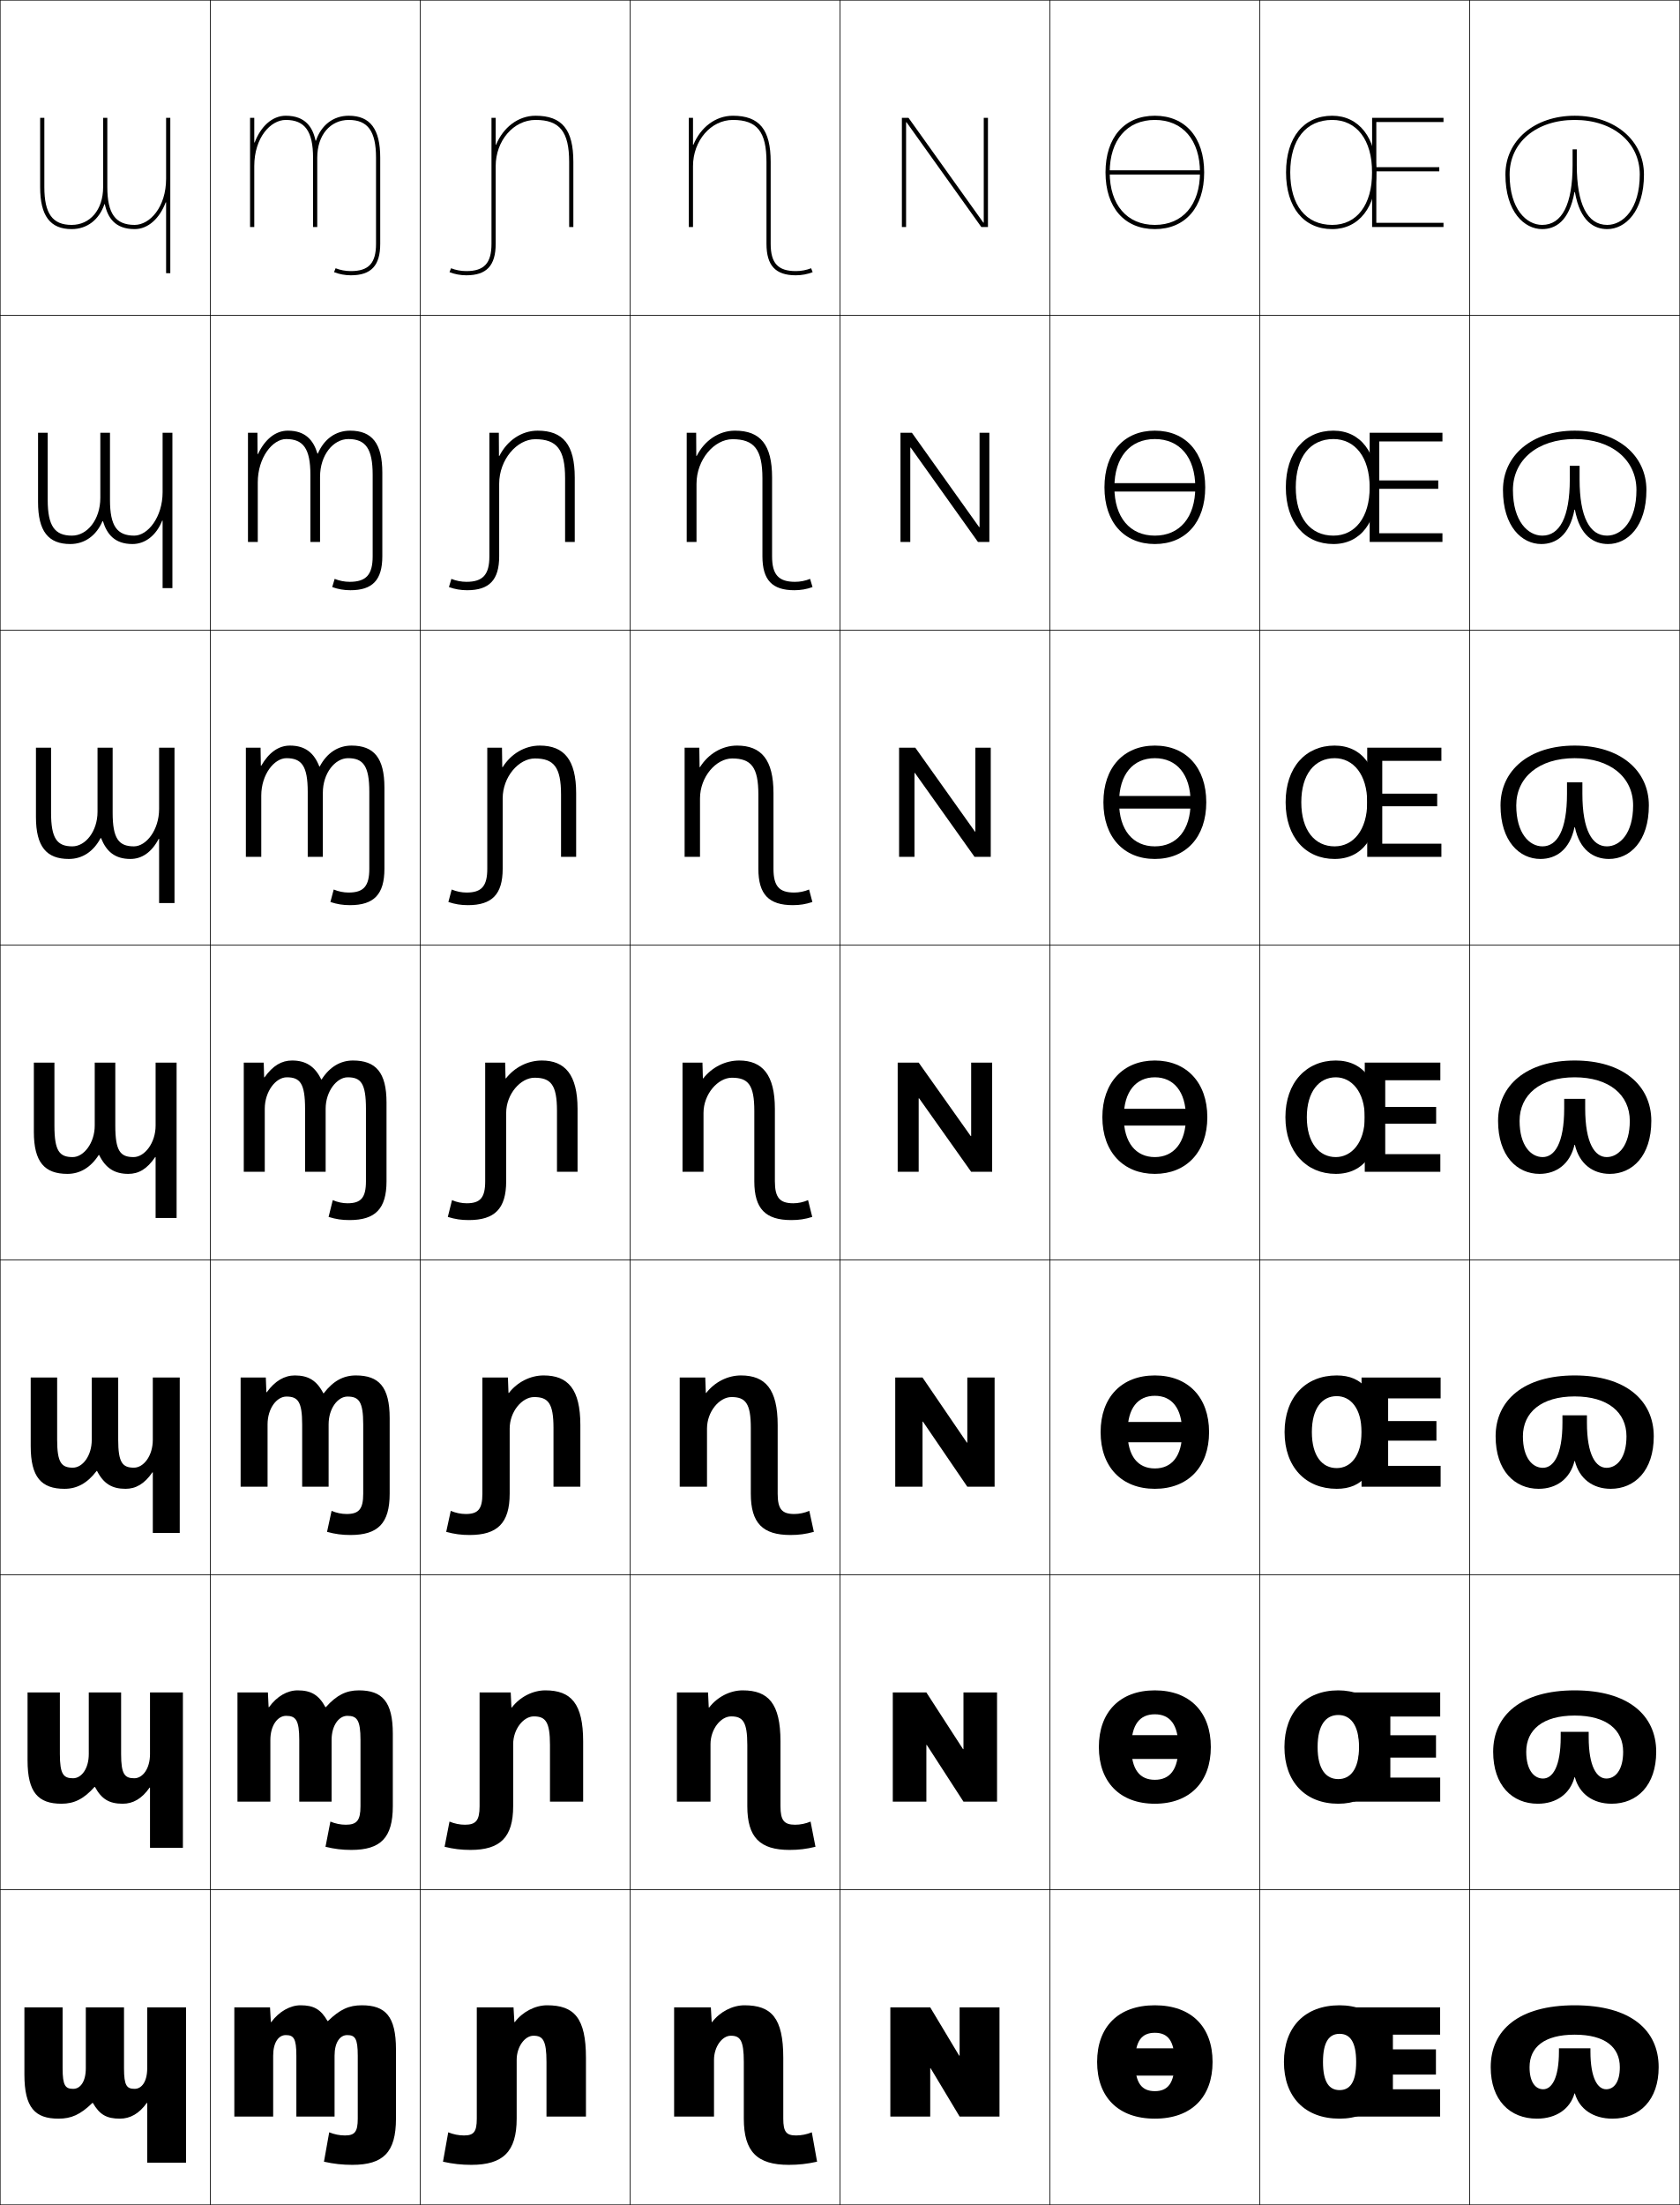
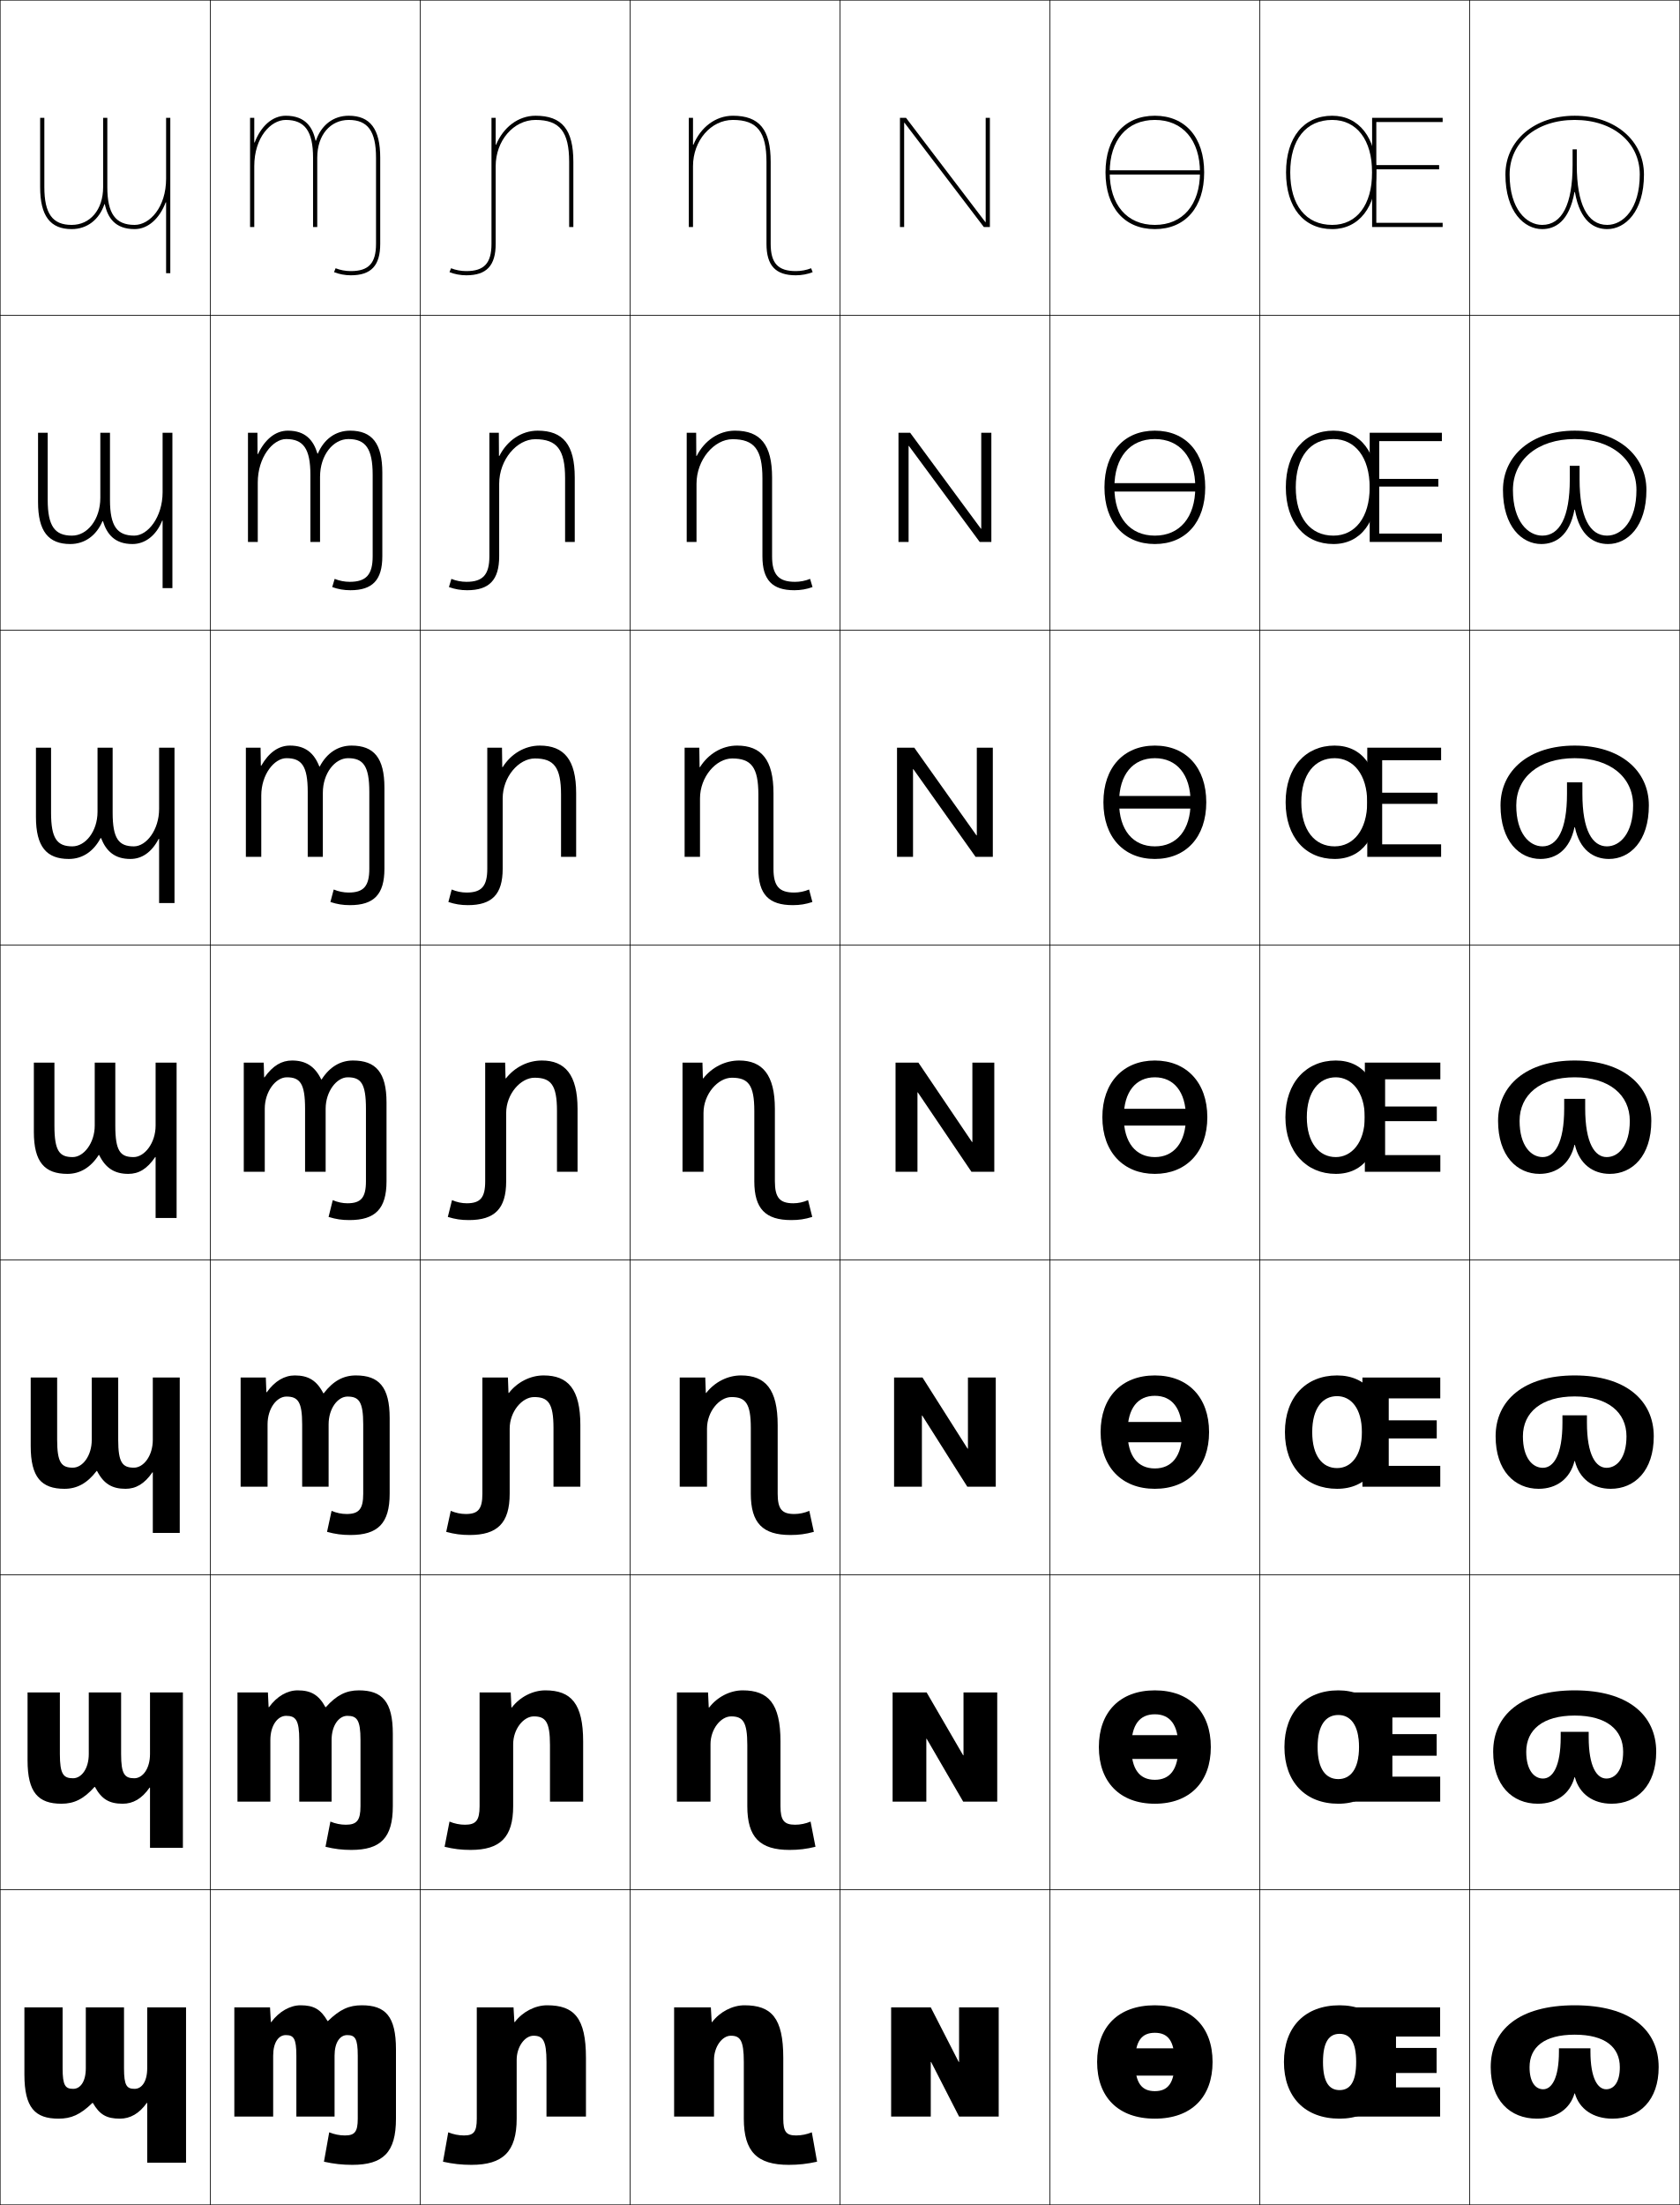
<svg xmlns="http://www.w3.org/2000/svg" width="800.25" height="1050.25" viewBox="0 0 800.25 1050.25" overflow="visible" enable-background="new 0 0 800.25 1050.25" xml:space="preserve">
  <g id="レイヤー1">
    <g>
      <rect x="0.125" y="0.125" fill="none" stroke="#000000" stroke-width="0.25" width="100" height="150" />
      <rect x="100.125" y="0.125" fill="none" stroke="#000000" stroke-width="0.25" width="100" height="150" />
      <rect x="200.125" y="0.125" fill="none" stroke="#000000" stroke-width="0.25" width="100" height="150" />
      <rect x="300.125" y="0.125" fill="none" stroke="#000000" stroke-width="0.25" width="100" height="150" />
      <rect x="400.125" y="0.125" fill="none" stroke="#000000" stroke-width="0.25" width="100" height="150" />
      <rect x="500.125" y="0.125" fill="none" stroke="#000000" stroke-width="0.25" width="100" height="150" />
      <rect x="600.125" y="0.125" fill="none" stroke="#000000" stroke-width="0.25" width="100" height="150" />
      <rect x="0.125" y="150.125" fill="none" stroke="#000000" stroke-width="0.25" width="100" height="150" />
      <rect x="100.125" y="150.125" fill="none" stroke="#000000" stroke-width="0.25" width="100" height="150" />
      <rect x="200.125" y="150.125" fill="none" stroke="#000000" stroke-width="0.25" width="100" height="150" />
      <rect x="300.125" y="150.125" fill="none" stroke="#000000" stroke-width="0.25" width="100" height="150" />
      <rect x="400.125" y="150.125" fill="none" stroke="#000000" stroke-width="0.25" width="100" height="150" />
      <rect x="500.125" y="150.125" fill="none" stroke="#000000" stroke-width="0.25" width="100" height="150" />
      <rect x="600.125" y="150.125" fill="none" stroke="#000000" stroke-width="0.25" width="100" height="150" />
      <rect x="0.125" y="300.125" fill="none" stroke="#000000" stroke-width="0.25" width="100" height="150" />
      <rect x="100.125" y="300.125" fill="none" stroke="#000000" stroke-width="0.25" width="100" height="150" />
      <rect x="200.125" y="300.125" fill="none" stroke="#000000" stroke-width="0.25" width="100" height="150" />
      <rect x="300.125" y="300.125" fill="none" stroke="#000000" stroke-width="0.25" width="100" height="150" />
      <rect x="400.125" y="300.125" fill="none" stroke="#000000" stroke-width="0.25" width="100" height="150" />
      <rect x="500.125" y="300.125" fill="none" stroke="#000000" stroke-width="0.25" width="100" height="150" />
      <rect x="600.125" y="300.125" fill="none" stroke="#000000" stroke-width="0.25" width="100" height="150" />
      <rect x="0.125" y="450.125" fill="none" stroke="#000000" stroke-width="0.25" width="100" height="150" />
      <rect x="100.125" y="450.125" fill="none" stroke="#000000" stroke-width="0.25" width="100" height="150" />
      <rect x="200.125" y="450.125" fill="none" stroke="#000000" stroke-width="0.25" width="100" height="150" />
      <rect x="300.125" y="450.125" fill="none" stroke="#000000" stroke-width="0.25" width="100" height="150" />
      <rect x="400.125" y="450.125" fill="none" stroke="#000000" stroke-width="0.25" width="100" height="150" />
      <rect x="500.125" y="450.125" fill="none" stroke="#000000" stroke-width="0.25" width="100" height="150" />
      <rect x="600.125" y="450.125" fill="none" stroke="#000000" stroke-width="0.25" width="100" height="150" />
      <rect x="0.125" y="600.125" fill="none" stroke="#000000" stroke-width="0.25" width="100" height="150" />
      <rect x="100.125" y="600.125" fill="none" stroke="#000000" stroke-width="0.25" width="100" height="150" />
      <rect x="200.125" y="600.125" fill="none" stroke="#000000" stroke-width="0.25" width="100" height="150" />
      <rect x="300.125" y="600.125" fill="none" stroke="#000000" stroke-width="0.25" width="100" height="150" />
      <rect x="400.125" y="600.125" fill="none" stroke="#000000" stroke-width="0.25" width="100" height="150" />
      <rect x="500.125" y="600.125" fill="none" stroke="#000000" stroke-width="0.25" width="100" height="150" />
      <rect x="600.125" y="600.125" fill="none" stroke="#000000" stroke-width="0.25" width="100" height="150" />
      <rect x="0.125" y="750.125" fill="none" stroke="#000000" stroke-width="0.25" width="100" height="150" />
      <rect x="100.125" y="750.125" fill="none" stroke="#000000" stroke-width="0.25" width="100" height="150" />
      <rect x="200.125" y="750.125" fill="none" stroke="#000000" stroke-width="0.25" width="100" height="150" />
      <rect x="300.125" y="750.125" fill="none" stroke="#000000" stroke-width="0.25" width="100" height="150" />
      <rect x="400.125" y="750.125" fill="none" stroke="#000000" stroke-width="0.25" width="100" height="150" />
      <rect x="500.125" y="750.125" fill="none" stroke="#000000" stroke-width="0.25" width="100" height="150" />
      <rect x="600.125" y="750.125" fill="none" stroke="#000000" stroke-width="0.25" width="100" height="150" />
      <rect x="0.125" y="900.125" fill="none" stroke="#000000" stroke-width="0.25" width="100" height="150" />
      <rect x="100.125" y="900.125" fill="none" stroke="#000000" stroke-width="0.25" width="100" height="150" />
      <rect x="200.125" y="900.125" fill="none" stroke="#000000" stroke-width="0.25" width="100" height="150" />
      <rect x="300.125" y="900.125" fill="none" stroke="#000000" stroke-width="0.25" width="100" height="150" />
      <rect x="400.125" y="900.125" fill="none" stroke="#000000" stroke-width="0.25" width="100" height="150" />
      <rect x="500.125" y="900.125" fill="none" stroke="#000000" stroke-width="0.25" width="100" height="150" />
      <rect x="600.125" y="900.125" fill="none" stroke="#000000" stroke-width="0.25" width="100" height="150" />
      <rect x="700.125" y="0.125" fill="none" stroke="#000000" stroke-width="0.25" width="100" height="150" />
      <rect x="700.125" y="150.125" fill="none" stroke="#000000" stroke-width="0.25" width="100" height="150" />
      <rect x="700.125" y="300.125" fill="none" stroke="#000000" stroke-width="0.25" width="100" height="150" />
      <rect x="700.125" y="450.125" fill="none" stroke="#000000" stroke-width="0.25" width="100" height="150" />
      <rect x="700.125" y="600.125" fill="none" stroke="#000000" stroke-width="0.25" width="100" height="150" />
      <rect x="700.125" y="750.125" fill="none" stroke="#000000" stroke-width="0.25" width="100" height="150" />
      <rect x="700.125" y="900.125" fill="none" stroke="#000000" stroke-width="0.25" width="100" height="150" />
    </g>
    <path d="M49.125,89.125c0,10.918-6.309,18-15,18c-9.112,0-13-5.383-13-18v-33h-2v33     c0,13.645,4.767,20,15,20c7.483,0,13.171-4.614,15.611-11.871h0.2     C51.246,103.545,54.726,109.125,64.125,109.125c6.487,0,11.936-5.158,14.8-12.721H79.125     V130.125h2v-74h-2v29c0,13.589-7.786,22-15,22c-9.112,0-13-5.383-13-18v-33h-2V89.125z" />
    <g>
      <path d="M29.825,956.125v29c0,8.262,1.31,9.801,5.05,9.801c3.373,0,6-3.41,6-9.801v-29      h18.2v29c0,8.262,1.31,9.801,5.05,9.801c3.373,0,6-3.41,6-9.801v-29h18.5v74h-18.5      v-28.5h-0.2c-3.597,5.1-7.934,7.5-12.8,7.5c-6.321,0-9.649-1.872-12.899-7.5      h-0.2c-5.78,5.625-10.093,7.5-16.15,7.5c-11.192,0-16.25-5.207-16.25-21v-32H29.825z" />
      <path d="M28.524,806.125v29.333c0,9.556,1.673,11.534,6.267,11.534      c3.999,0,7.5-4.512,7.5-11.534V806.125h15.4v29.333      c0,9.556,1.673,11.534,6.267,11.534c3.999,0,7.5-4.512,7.5-11.534V806.125H87.125v74      H71.458v-28.667h-0.2c-3.685,5.297-7.911,7.667-12.8,7.667      c-6.371,0-10.044-2.147-13.232-8h-0.201c-5.139,5.761-9.737,8-15.733,8      c-11.072,0-16.167-5.33-16.167-20.667V806.125H28.524z" />
      <path d="M27.225,656.125v29.667c0,10.85,2.036,13.267,7.483,13.267      c4.625,0,9-5.613,9-13.267V656.125h12.6v29.667c0,10.85,2.036,13.267,7.483,13.267      c4.625,0,9-5.613,9-13.267V656.125H85.625v74H72.792v-28.833h-0.2      C68.818,706.785,64.702,709.125,59.792,709.125c-6.42,0-10.439-2.422-13.566-8.5h-0.2      c-4.499,5.897-9.38,8.5-15.317,8.5c-10.952,0-16.083-5.453-16.083-20.333V656.125      H27.225z" />
      <path d="M74.125,580.125v-29h-0.2c-3.861,5.69-7.867,8-12.8,8      c-6.469,0-10.833-2.697-13.899-9h-0.2c-3.857,6.033-9.024,9-14.9,9      c-10.831,0-16-5.576-16-20v-33h9.8v30c0,12.144,2.399,15,8.7,15      c5.251,0,10.5-6.715,10.5-15v-30h9.8v30c0,12.144,2.399,15,8.7,15      c5.251,0,10.5-6.715,10.5-15v-30h10v74H74.125z" />
    </g>
    <path d="M75.792,430.125l-0-30.573h-0.2C72.255,405.943,67.576,409.125,62.125,409.125     c-7.446,0-11.515-3.658-13.996-9.957h-0.2     C44.544,405.609,39.204,409.125,32.792,409.125c-10.632,0-15.667-5.836-15.667-20v-33h7.2     v31c0,12.301,2.896,16,10.134,16c6.227,0,12-7.142,12-16.5v-30.5h7.2v31     c0,12.301,2.896,16,10.133,16c5.84,0,12-7.75,12-17.833V356.125H83.125v74H75.792z" />
    <path d="M77.458,280.125l-0-32.147h-0.2C74.446,255.071,69.094,259.125,63.125,259.125     c-8.423,0-12.197-4.62-14.092-10.914h-0.2     C45.92,255.06,40.406,259.125,33.458,259.125c-10.433,0-15.333-6.096-15.333-20v-33h4.6     v32c0,12.458,3.392,17,11.567,17c7.202,0,13.5-7.569,13.5-18v-31h4.6v32     c0,12.458,3.392,17,11.566,17c6.429,0,13.5-8.785,13.5-20.667V206.125H82.125v74H77.458z" />
    <path d="M179.125,116.125c0,9.234-3.477,13-12,13c-2.488,0-5.066-0.482-7.259-1.357L159.125,129.625     c2.427,0.969,5.263,1.5,8,1.5c9.682,0,14-4.625,14-15v-41c0-13.645-4.767-20-15-20     c-7.483,0-13.171,4.614-15.611,11.871h-0.2C149.004,60.705,145.524,55.125,136.125,55.125     c-6.487,0-11.936,5.158-14.8,12.721H121.125V56.125h-2v52h2v-29c0-13.589,7.786-22,15-22     c9.112,0,13,5.383,13,18v33h2v-33c0-10.918,6.309-18,15-18c9.112,0,13,5.383,13,18V116.125z" />
    <path d="M234.125,116.125c0,9.234-3.477,13-12,13c-2.488,0-5.066-0.482-7.259-1.357L214.125,129.625     c2.427,0.969,5.263,1.5,8,1.5c9.682,0,14-4.625,14-15v-37c0-12.131,8.523-22,19-22     c11.514,0,16,5.607,16,20v31h2v-31c0-15.42-5.383-22-18-22     c-8.386,0-15.437,5.649-18.8,13.791H236.125V56.125h-2V116.125z" />
    <path d="M365.125,116.125c0,10.375,4.318,15,14,15c2.737,0,5.573-0.531,8-1.5l-0.741-1.857     c-2.192,0.875-4.771,1.357-7.259,1.357c-8.523,0-12-3.766-12-13v-39c0-15.42-5.383-22-18-22     c-8.386,0-15.437,5.649-18.8,13.791H330.125V56.125h-2v52h2v-29c0-12.131,8.523-22,19-22     c11.514,0,16,5.607,16,20V116.125z" />
    <g>
      <g>
        <path d="M526.625,82.125c0,16.654,9.004,27,23.5,27v-2c-13.262,0-21.5-9.58-21.5-25s8.238-25,21.5-25       s21.5,9.58,21.5,25s-8.238,25-21.5,25v2c14.494,0,23.5-10.346,23.5-27s-9.006-27-23.5-27       C535.629,55.125,526.625,65.471,526.625,82.125z" />
        <rect x="527.625" y="81.125" width="45" height="2" />
      </g>
      <g>
        <path d="M526.125,232.125c0,16.628,9.352,27,24,27v-4c-11.821,0-19.268-8.652-19.268-23       c0-14.348,7.446-23,19.268-23c11.82,0,19.267,8.652,19.267,23       c0,14.348-7.446,23-19.267,23v4c14.646,0,24-10.372,24-27c0-16.63-9.354-27-24-27       C535.477,205.125,526.125,215.495,526.125,232.125z" />
        <rect x="527.625" y="230.125" width="45" height="4" />
      </g>
      <g>
        <path d="M525.625,382.125c0,16.604,9.699,27,24.5,27v-6c-10.38,0-17.034-7.725-17.034-21       s6.654-21,17.034-21c10.379,0,17.032,7.725,17.032,21s-6.653,21-17.032,21v6       c14.799,0,24.5-10.396,24.5-27c0-16.605-9.701-27-24.5-27       C535.324,355.125,525.625,365.52,525.625,382.125z" />
        <rect x="527.625" y="379.125" width="45" height="6" />
      </g>
      <g>
        <path d="M550.125,505.125c-14.953,0-25,10.42-25,27c0,16.578,10.047,27,25,27v-8       c-8.939,0-14.801-6.797-14.801-19s5.861-19,14.801-19c8.938,0,14.799,6.797,14.799,19       s-5.861,19-14.799,19v8c14.951,0,25-10.422,25-27C575.125,515.545,565.076,505.125,550.125,505.125z" />
        <rect x="527.625" y="528.125" width="45" height="8" />
      </g>
      <g>
        <path d="M550.125,655.125c-15.822,0-25.833,10.412-25.833,27c0,16.585,10.011,27,25.833,27       v-9.7c-8.026,0-13.001-5.792-13.001-17.3s4.975-17.301,13.001-17.301       c8.024,0,12.999,5.793,12.999,17.301s-4.975,17.3-12.999,17.3V709.125       c15.82,0,25.833-10.415,25.833-27C575.958,665.537,565.945,655.125,550.125,655.125z" />
        <rect x="527.625" y="677.291" width="45" height="9.667" />
      </g>
      <g>
        <path d="M550.125,805.125c-16.691,0-26.667,10.405-26.667,27c0,16.593,9.976,27,26.667,27       v-11.4c-7.112,0-11.2-4.786-11.2-15.6c0-10.812,4.088-15.601,11.2-15.601       c7.111,0,11.199,4.788,11.199,15.601c0,10.813-4.088,15.6-11.199,15.6V859.125       c16.69,0,26.667-10.407,26.667-27C576.792,815.53,566.815,805.125,550.125,805.125z" />
        <rect x="527.625" y="826.458" width="45" height="11.334" />
      </g>
      <g>
        <path d="M550.125,955.125c-17.561,0-27.5,10.398-27.5,27c0,16.6,9.939,27,27.5,27v-13.101       c-6.199,0-9.4-3.781-9.4-13.899c0-10.117,3.201-13.9,9.4-13.9       c6.198,0,9.399,3.783,9.399,13.9c0,10.118-3.201,13.899-9.399,13.899V1009.125       c17.561,0,27.5-10.4,27.5-27C577.625,965.523,567.686,955.125,550.125,955.125z" />
        <rect x="527.625" y="975.625" width="45" height="13" />
      </g>
    </g>
    <g>
-       <path d="M637.524,805.125c-15.691,0-25.667,10.406-25.667,27s9.976,27,25.667,27v-11.733      c-5.892,0-9.866-4.698-9.866-15.267c0-10.57,3.975-15.267,9.866-15.267      c5.726,0,9.867,4.696,9.867,15.267c0,10.568-4.142,15.267-9.867,15.267V859.125      c14.858,0,24.833-10.406,24.833-27S652.383,805.125,637.524,805.125z" />
-       <polygon points="662.309,817.592 686.059,817.592 686.059,806.125 644.726,806.125       647.792,832.125 644.726,858.125 686.059,858.125 686.059,846.658 662.309,846.658       662.309,837.158 684.059,837.158 684.059,826.491 662.309,826.491 " />
-     </g>
-     <g>
      <path d="M750.225,91.475C752.764,105.729,759.604,109.125,765.625,109.125      c8.428,0,17.5-8.137,17.5-26c0-16.225-13.879-28-33-28v2c18.252,0,31,10.691,31,26      c0,16.49-8.035,24-15.5,24c-9.486,0-14.5-9.855-14.5-28.5v-7.5h-2v7.5c0,18.645-5.014,28.5-14.5,28.5      c-7.465,0-15.5-7.51-15.5-24c0-15.309,12.748-26,31-26v-2c-19.121,0-33,11.775-33,28      c0,17.863,9.07,26,17.5,26c6.02,0,12.861-3.396,15.4-17.65H750.225z" />
      <path d="M750.225,242.75C752.619,255.266,759.322,259.125,766.041,259.125      c9.176,0,18.251-8.261,18.251-25.75c0-16.476-13.794-28.25-34.167-28.25v4      c17.64,0,29.416,9.912,29.416,24.25c0,14.933-7.168,21.75-14,21.75      c-8.191,0-13.083-8.723-13.083-26.75v-6.5h-4.667V228.375      c0,18.027-4.892,26.75-13.083,26.75c-6.832,0-14-6.817-14-21.75      c0-14.339,11.777-24.25,29.417-24.25V205.125c-20.373,0-34.167,11.774-34.167,28.25      c0,17.489,9.073,25.75,18.25,25.75c6.718,0,13.422-3.859,15.817-16.375H750.225z" />
      <path d="M750.225,394.025c2.25,10.778,8.816,15.1,16.233,15.1      c9.923,0,19-8.384,19-25.5c0-16.726-13.708-28.5-35.333-28.5v6      c17.028,0,27.833,9.132,27.833,22.5c0,13.376-6.302,19.5-12.5,19.5      c-6.896,0-11.666-7.59-11.666-25v-5.5h-7.334v5.5c0,17.41-4.77,25-11.666,25      c-6.199,0-12.5-6.124-12.5-19.5c0-13.368,10.805-22.5,27.833-22.5v-6      c-21.625,0-35.333,11.774-35.333,28.5c0,17.116,9.075,25.5,19,25.5      c7.415,0,13.982-4.322,16.233-15.1H750.225z" />
      <path d="M750.225,545.3C752.33,554.341,758.76,559.125,766.875,559.125      c10.67,0,19.75-8.508,19.75-25.25c0-16.977-13.623-28.75-36.5-28.75v8      c16.416,0,26.25,8.352,26.25,20.75c0,11.819-5.436,17.25-11,17.25c-5.602,0-10.25-6.458-10.25-23.25      v-4.5h-10v4.5c0,16.792-4.648,23.25-10.25,23.25c-5.566,0-11-5.431-11-17.25      c0-12.398,9.834-20.75,26.25-20.75v-8c-22.877,0-36.5,11.773-36.5,28.75      c0,16.742,9.078,25.25,19.75,25.25c8.113,0,14.543-4.784,16.65-13.825H750.225z" />
      <path d="M750.225,695.908c2.1,8.466,8.571,13.217,17.066,13.217      c11.418,0,20.5-8.632,20.5-25c0-17.228-13.538-29-37.666-29v10      c15.804,0,24.667,7.571,24.667,19c0,10.262-4.569,15-9.501,15      c-5.074,0-9.333-6.033-9.333-21.5v-3.5h-11.667v3.5c0,15.467-4.258,21.5-9.333,21.5      c-4.933,0-9.5-4.738-9.5-15c0-11.429,8.862-19,24.667-19v-10      c-24.129,0-37.667,11.772-37.667,29c0,16.368,9.081,25,20.5,25      c8.494,0,14.966-4.751,17.067-13.217H750.225z" />
      <path d="M750.225,846.517C752.319,854.406,758.833,859.125,767.708,859.125      c12.165,0,21.25-8.755,21.25-24.75c0-17.478-13.453-29.25-38.833-29.25v12      c15.192,0,23.083,6.792,23.083,17.25c0,8.705-3.701,12.75-8,12.75      c-4.548,0-8.416-5.608-8.416-19.75v-2.5h-13.334v2.5c0,14.142-3.868,19.75-8.416,19.75      c-4.3,0-8-4.045-8-12.75c0-10.458,7.891-17.25,23.083-17.25v-12      c-25.381,0-38.833,11.772-38.833,29.25c0,15.995,9.083,24.75,21.25,24.75      c8.875,0,15.388-4.719,17.483-12.608H750.225z" />
      <path d="M750.225,997.125c2.09,7.314,8.645,12,17.9,12c12.912,0,22-8.879,22-24.5      c0-17.728-13.369-29.5-40-29.5v14c14.58,0,21.5,6.012,21.5,15.5c0,7.148-2.834,10.5-6.5,10.5      c-4.021,0-7.5-5.184-7.5-18v-1.5h-15v1.5c0,12.816-3.479,18-7.5,18c-3.666,0-6.5-3.352-6.5-10.5      c0-9.488,6.92-15.5,21.5-15.5v-14c-26.633,0-40,11.772-40,29.5c0,15.621,9.086,24.5,22,24.5      c9.256,0,15.811-4.686,17.9-12H750.225z" />
    </g>
    <g>
      <path d="M170.425,1009.125c0,6.34-1.484,8-6.1,8c-2.525,0-5.094-0.516-7.5-1.5l-2.5,14      c4.699,1.047,8.807,1.5,13.5,1.5c14.802,0,20.8-5.993,20.8-22v-33      c0-15.793-5.058-21-16.25-21c-6.058,0-10.37,1.875-16.15,7.5h-0.2      c-3.25-5.628-6.578-7.5-12.899-7.5c-4.866,0-10.214,2.965-13.899,8h-0.2l-0.4-7h-17v52      h18.5v-29c0-6.391,2.627-9.801,6-9.801c3.74,0,5.05,1.539,5.05,9.801v29H159.375v-29      c0-6.391,2.627-9.801,6-9.801c3.74,0,5.05,1.539,5.05,9.801V1009.125z" />
      <path d="M171.725,828.792c0-9.556-1.673-11.534-6.267-11.534      c-3.999,0-7.5,4.512-7.5,11.534V858.125h-15.4v-29.333      c0-9.556-1.673-11.534-6.267-11.534c-3.999,0-7.5,4.512-7.5,11.534V858.125h-15.667v-52      h14.5l0.334,7h0.2c3.787-5.225,8.744-8,13.632-8c6.371,0,10.044,2.147,13.233,8      h0.201c5.139-5.761,9.736-8,15.733-8c11.072,0,16.167,5.33,16.167,20.667v34.5      c0,15.065-5.789,20.833-19.734,20.833c-4.367,0-8.018-0.439-12.333-1.5l2.333-12      c2.356,0.984,4.878,1.5,7.333,1.5c5.232,0,7-1.992,7-8.833V828.792z" />
      <path d="M173.025,678.458c0-10.85-2.036-13.267-7.484-13.267      c-4.625,0-9,5.613-9,13.267V708.125h-12.6v-29.667      c0-10.85-2.036-13.267-7.483-13.267c-4.625,0-9,5.613-9,13.267V708.125H114.625v-52h12      l0.267,7h0.2c3.888-5.413,8.456-8,13.366-8c6.419,0,10.438,2.422,13.566,8.5h0.2      c4.499-5.897,9.381-8.5,15.317-8.5c10.952,0,16.083,5.453,16.083,20.333v36      c0,14.126-5.58,19.667-18.667,19.667c-4.041,0-7.235-0.426-11.167-1.5l2.167-10      c2.307,0.985,4.783,1.5,7.167,1.5c5.85,0,7.901-2.324,7.901-9.667V678.458z" />
      <path d="M174.325,528.125c0-12.144-2.399-15-8.7-15c-5.251,0-10.5,6.715-10.5,15v30h-9.8v-30      c0-12.144-2.399-15-8.7-15c-5.251,0-10.5,6.715-10.5,15v30h-10v-52h9.5l0.2,7h0.2      c3.989-5.603,8.167-8,13.1-8c6.469,0,10.833,2.697,13.899,9h0.2      c3.857-6.033,9.024-9,14.9-9c10.831,0,16,5.576,16,20v37.5      c0,13.186-5.371,18.5-17.602,18.5c-3.715,0-6.452-0.412-10-1.5l2-8      c2.258,0.986,4.687,1.5,7,1.5c6.467,0,8.802-2.656,8.802-10.5V528.125z" />
    </g>
    <path d="M175.925,377.125c0-12.301-2.896-16-10.134-16c-6.227,0-12,7.142-12,16.5v30.5h-7.2v-31     c0-12.301-2.896-16-10.133-16c-5.84,0-12,7.75-12,17.833V408.125H117.125v-52h7l0.133,8.573     h0.2C128.073,358.443,132.674,355.125,138.125,355.125c7.446,0,11.515,3.658,13.996,9.957     h0.2c3.385-6.441,8.726-9.957,15.138-9.957c10.632,0,15.667,5.836,15.667,20     v38.667c0,12.248-5.02,17.333-16.401,17.333c-3.389,0-6.159-0.452-9.333-1.5     l1.58-5.952c2.236,0.949,4.715,1.452,7.087,1.452     c7.152,0,9.868-3.026,9.868-11.333V377.125z" />
    <path d="M182.125,264.958c0,11.312-4.669,16.167-15.201,16.167     c-3.063,0-5.866-0.492-8.667-1.5l1.161-3.905     c2.214,0.912,4.743,1.405,7.173,1.405c7.838,0,10.934-3.396,10.934-12.167V226.125     c0-12.458-3.392-17-11.567-17c-7.202,0-13.5,7.569-13.5,18v31h-4.6v-32     c0-12.458-3.392-17-11.566-17c-6.429,0-13.5,8.785-13.5,20.667V258.125H118.125v-52h4.5     l0.066,10.147h0.2C126.131,209.363,131.156,205.125,137.125,205.125     c8.423,0,12.197,4.62,14.092,10.914h0.2c2.913-6.849,8.427-10.914,15.375-10.914     c10.433,0,15.333,6.096,15.333,20V264.958z" />
    <g>
      <path d="M373.125,1009.125c0,6.34,1.484,8,6.1,8c2.525,0,5.094-0.516,7.5-1.5l2.5,14      c-4.699,1.047-8.807,1.5-13.5,1.5c-15.029,0-21.399-6.233-21.399-22v-27      c0-10.381-1.756-12.5-6.2-12.5c-4.116,0-8,5.238-8,11.5v27h-19v-52h17.5l0.4,7h0.2      c3.669-4.863,9.675-8,15.399-8c12.857,0,18.5,6.004,18.5,25V1009.125z" />
      <path d="M371.791,860.292c0,6.841,1.769,8.833,7.001,8.833      c2.454,0,4.977-0.516,7.333-1.5l2.333,12c-4.315,1.061-7.966,1.5-12.333,1.5      c-14.097,0-20.134-5.928-20.134-20.833V831.125c0-11.065-2.141-13.601-7.7-13.601      c-4.944,0-9.833,6.074-9.833,13.267V858.125h-16v-52h14.833l0.333,7.166h0.2      c3.846-5.023,9.948-8.166,15.966-8.166c12.255,0,18,6.281,18,24.333V860.292z" />
      <path d="M370.458,711.458c0,7.343,2.052,9.667,7.901,9.667      c2.384,0,4.859-0.515,7.167-1.5l2.166,10c-3.932,1.074-7.125,1.5-11.166,1.5      c-13.164,0-18.868-5.621-18.868-19.667V680.125c0-11.75-2.526-14.7-9.2-14.7      c-5.771,0-11.667,6.91-11.667,15.033V708.125h-13v-52h12.167l0.267,7.333h0.2      c4.023-5.184,10.221-8.333,16.533-8.333c11.652,0,17.5,6.559,17.5,23.667V711.458z" />
      <path d="M369.125,562.625c0,7.844,2.335,10.5,8.802,10.5c2.313,0,4.742-0.514,7-1.5l2,8      c-3.548,1.088-6.285,1.5-10,1.5c-12.23,0-17.602-5.314-17.602-18.5v-33.5      c0-12.435-2.912-15.801-10.7-15.801c-6.599,0-13.5,7.746-13.5,16.801v28h-10v-52h9.5      l0.2,7.5h0.2c4.2-5.344,10.494-8.5,17.1-8.5c11.049,0,17,6.836,17,23V562.625z" />
    </g>
    <path d="M368.458,413.792c0,8.307,2.716,11.333,9.868,11.333     c2.371,0,4.85-0.503,7.086-1.452l1.58,5.952c-3.174,1.048-5.944,1.5-9.333,1.5     c-11.381,0-16.401-5.085-16.401-17.333v-35.333     c0-13.087-3.436-17.201-12.467-17.201c-7.64,0-15.333,8.701-15.333,19.034V408.125     H326.125v-52h7l0.133,9.264h0.2C337.38,359.112,343.926,355.125,351.125,355.125     c11.571,0,17.333,6.75,17.333,22.667V413.792z" />
    <path d="M367.791,264.958c0,8.771,3.096,12.167,10.934,12.167     c2.43,0,4.958-0.493,7.173-1.405l1.16,3.905c-2.8,1.008-5.604,1.5-8.666,1.5     c-10.531,0-15.2-4.855-15.2-16.167v-37.167c0-13.74-3.961-18.6-14.234-18.6     c-8.681,0-17.167,9.656-17.167,21.267L331.792,258.125h-4.667v-52h4.5l0.066,11.027h0.2     c3.643-7.209,10.441-12.027,18.233-12.027c12.094,0,17.667,6.665,17.667,22.333     V264.958z" />
    <g>
      <path d="M227.125,1009.125c0,6.34-1.484,8-6.1,8c-2.525,0-5.094-0.516-7.5-1.5l-2.5,14      c4.699,1.047,8.807,1.5,13.5,1.5c15.029,0,21.6-6.233,21.6-22v-28      c0-6.262,3.884-11.5,8-11.5c4.444,0,6.2,2.119,6.2,12.5v26H279.125v-28      c0-18.996-5.643-25-18.5-25c-5.725,0-11.73,3.137-15.399,8h-0.2l-0.4-7h-17.5V1009.125z" />
      <path d="M228.458,806.125h14.833l0.333,7.166h0.2      c3.846-5.023,9.948-8.166,15.966-8.166c12.254,0,18,6.281,18,24.333V858.125h-15.8v-27      c0-11.065-2.142-13.601-7.701-13.601c-4.943,0-9.833,6.074-9.833,13.267v29.501      c0,14.905-6.237,20.833-20.333,20.833c-4.367,0-8.018-0.439-12.333-1.5l2.333-12      c2.357,0.984,4.879,1.5,7.333,1.5c5.233,0,7-1.992,7-8.833V806.125z" />
      <path d="M229.792,656.125h12.167l0.267,7.333h0.201      c4.023-5.184,10.221-8.333,16.533-8.333c11.652,0,17.5,6.559,17.5,23.667V708.125      h-12.8v-28c0-11.75-2.527-14.7-9.2-14.7c-5.771,0-11.667,6.91-11.667,15.033      v31c0,14.046-5.905,19.667-19.068,19.667c-4.041,0-7.235-0.426-11.167-1.5l2.167-10      c2.307,0.985,4.782,1.5,7.167,1.5c5.85,0,7.901-2.324,7.901-9.667V656.125z" />
      <path d="M231.125,506.125h9.5l0.2,7.5h0.2c4.2-5.344,10.494-8.5,17.1-8.5      c11.049,0,17,6.836,17,23v30h-9.8v-29c0-12.435-2.912-15.801-10.7-15.801      c-6.599,0-13.5,7.746-13.5,16.801v32.5c0,13.186-5.571,18.5-17.802,18.5      c-3.715,0-6.452-0.412-10-1.5l2-8c2.258,0.986,4.687,1.5,7,1.5      c6.467,0,8.802-2.656,8.802-10.5V506.125z" />
    </g>
    <path d="M232.125,356.125h7l0.133,9.264h0.2C243.38,359.112,249.926,355.125,257.125,355.125     c11.572,0,17.333,6.75,17.333,22.667V408.125h-7.2v-29.667     c0-13.087-3.437-17.201-12.467-17.201c-7.64,0-15.333,8.701-15.333,19.034     l0,33.5c0,12.248-5.154,17.333-16.535,17.333c-3.389,0-6.159-0.452-9.333-1.5     l1.58-5.952c2.236,0.949,4.715,1.452,7.086,1.452     c7.153,0,9.868-3.026,9.868-11.333V356.125z" />
    <path d="M233.125,206.125h4.5l0.066,11.027h0.2C241.534,209.943,248.333,205.125,256.125,205.125     c12.095,0,17.667,6.665,17.667,22.333V258.125h-4.601v-30.333     c0-13.74-3.961-18.6-14.233-18.6c-8.681,0-17.167,9.656-17.167,21.267     l0.001,34.5c0,11.312-4.736,16.167-15.268,16.167c-3.063,0-5.866-0.492-8.667-1.5     l1.161-3.905c2.214,0.912,4.743,1.405,7.172,1.405     c7.838,0,10.934-3.396,10.934-12.167V206.125z" />
    <g>
-       <path d="M638.125,955.125c-16.561,0-26.5,10.398-26.5,27s9.939,27,26.5,27v-13.6      c-4.869,0-7.9-3.648-7.9-13.4c0-9.754,3.031-13.4,7.9-13.4      s7.9,3.646,7.9,13.4c0,9.752-3.031,13.4-7.9,13.4V1009.125      c15.561,0,25.5-10.398,25.5-27S653.686,955.125,638.125,955.125z" />
-       <polygon points="684.025,976.125 663.525,976.125 663.525,969.125 686.025,969.125 686.025,956.125       645.025,956.125 646.625,982.125 645.025,1008.125 686.025,1008.125 686.025,995.125 663.525,995.125       663.525,988.125 684.025,988.125 " />
-     </g>
-     <g>
-       <path d="M636.758,709.125c12.299,0,19.167-7.811,19.167-27s-6.868-27-19.167-27      c-14.822,0-24.833,10.414-24.833,27S621.936,709.125,636.758,709.125v-9.866      c-6.915,0-11.833-5.748-11.833-17.134c0-11.387,4.918-17.134,11.833-17.134      c6.582,0,11.834,5.747,11.834,17.134c0,11.386-5.252,17.134-11.834,17.134V709.125z" />
-       <polygon points="661.259,666.059 686.259,666.059 686.259,656.125 648.592,656.125       648.592,682.125 648.592,708.125 686.259,708.125 686.259,698.191 661.259,698.191       661.259,686.191 684.259,686.191 684.259,676.858 661.259,676.858 " />
+       <polygon points="456.865,982.118 456.865,956.124 475.745,956.124 475.745,1008.124       456.865,1008.124 443.553,982.132 443.385,982.132 443.385,1008.124 424.505,1008.124       424.505,956.124 443.385,956.124 456.697,982.118 " />
+       <polygon points="458.979,806.124 475.045,806.124 475.045,858.124 458.83,858.124       441.438,828.188 441.271,828.188 441.271,858.124 425.205,858.124 425.205,806.124       441.419,806.124 458.812,836.062 458.979,836.062 " />
+       <polygon points="461.092,656.125 474.345,656.125 474.345,708.124 460.796,708.124       439.323,674.244 439.158,674.244 439.158,708.124 425.905,708.124 425.905,656.125       439.454,656.125 460.927,690.006 461.092,690.006 " />
+       <polygon points="463.205,506.125 473.645,506.125 473.645,558.124 462.762,558.124       437.209,520.301 437.045,520.301 437.045,558.124 426.605,558.124 426.605,506.125       437.488,506.125 463.041,543.949 463.205,543.949 " />
+       <polygon points="465.318,356.125 472.944,356.125 472.944,408.124 464.727,408.124       435.094,366.357 434.932,366.357 434.932,408.124 427.306,408.124 427.306,356.125       435.522,356.125 465.155,397.893 465.318,397.893 " />
+       <polygon points="467.432,206.125 472.245,206.125 472.245,258.125 466.692,258.125       432.979,212.414 432.818,212.414 432.818,258.125 428.005,258.125 428.005,206.125       433.558,206.125 467.271,251.836 467.432,251.836 " />
+       <polygon points="469.545,56.125 471.545,56.125 471.545,108.125 468.657,108.125 430.865,58.47       430.705,58.47 430.705,108.125 428.705,108.125 428.705,56.125 431.593,56.125       469.385,105.779 469.545,105.779 " />
    </g>
    <g>
      <g>
-         <path d="M636.325,505.125c-13.953,0-24,10.422-24,27s10.047,27,24,27v-8       c-7.938,0-13.8-6.797-13.8-19s5.861-19,13.8-19c7.438,0,13.8,6.797,13.8,19       s-6.361,19-13.8,19v8c13.453,0,20.5-10.422,20.5-27S649.778,505.125,636.325,505.125z" />
-         <polygon points="659.875,514.525 686.125,514.525 686.125,506.125 650.125,506.125 650.125,532.125 650.125,558.125        686.125,558.125 686.125,549.725 659.875,549.725 659.875,535.225 684.125,535.225 684.125,527.225        659.875,527.225 " />
+         <path d="M612.625,82.125c0,16.653,8.43,27,22,27v-2c-12.523,0-20-9.347-20-25       c0-15.655,7.477-25,20-25c11.72,0,19,9.577,19,25c0,15.419-7.28,25-19,25v2       c12.757,0,21-10.599,21-27c0-16.402-8.243-27-21-27C621.055,55.125,612.625,65.47,612.625,82.125z" />
+         <polygon points="655.625,58.125 655.625,78.633 685.545,78.633 685.545,80.633 655.625,80.633        655.625,106.125 687.225,106.125 687.225,108.125 653.625,108.125 653.625,82.125 653.625,56.125 687.225,56.125        687.225,58.125 " />
      </g>
      <g>
-         <path d="M612.425,382.125c0,16.603,9.508,27,23.333,27v-6       c-9.467,0-15.866-7.646-15.866-21c0-13.354,6.399-21,15.866-21       c8.866,0,15.533,7.724,15.533,21c0,13.275-6.667,21-15.533,21V409.125       c13.222,0,20.667-10.481,20.667-27c0-16.52-7.445-27-20.667-27       C621.933,355.125,612.425,365.521,612.425,382.125z" />
-         <polygon points="658.458,362.392 686.625,362.392 686.625,356.125 651.291,356.125        651.291,382.125 651.291,408.125 686.625,408.125 686.625,401.858 658.458,401.858        658.458,384.024 684.625,384.024 684.625,378.024 658.458,378.024 " />
+         <path d="M612.524,232.125c0,16.628,8.97,27,22.667,27v-4c-10.995,0-17.934-8.497-17.934-23       c0-14.505,6.938-23,17.934-23c10.293,0,17.267,8.65,17.267,23       c0,14.347-6.974,23-17.267,23v4c12.989,0,20.834-10.54,20.834-27       c0-16.461-7.845-27-20.834-27C621.494,205.125,612.524,215.495,612.524,232.125z" />
+         <polygon points="685.178,231.757 657.021,231.757 657.021,254.142 686.858,254.142        686.858,258.125 652.472,258.125 652.472,232.125 652.472,206.125 686.858,206.125        686.858,210.107 657.021,210.107 657.021,228.101 685.178,228.101 " />
      </g>
      <g>
-         <path d="M612.525,232.125c0,16.629,8.969,27,22.666,27v-4c-10.995,0-17.933-8.496-17.933-23       s6.938-23,17.933-23c10.293,0,17.267,8.651,17.267,23c0,14.348-6.974,23-17.267,23v4       c12.989,0,20.834-10.539,20.834-27s-7.845-27-20.834-27       C621.494,205.125,612.525,215.496,612.525,232.125z" />
-         <polygon points="657.042,210.258 687.125,210.258 687.125,206.125 652.458,206.125 652.458,232.125        652.458,258.125 687.125,258.125 687.125,253.992 657.042,253.992 657.042,232.825        685.125,232.825 685.125,228.825 657.042,228.825 " />
+         <path d="M612.425,382.125c0,16.603,9.508,27,23.334,27v-6c-9.467,0-15.867-7.647-15.867-21       c0-13.354,6.4-21,15.867-21c8.865,0,15.533,7.723,15.533,21       c0,13.274-6.668,21-15.533,21v6c13.221,0,20.666-10.481,20.666-27       c0-16.52-7.445-27-20.666-27C621.933,355.125,612.425,365.521,612.425,382.125z" />
+         <polygon points="684.812,382.881 658.418,382.881 658.418,402.16 686.491,402.16        686.491,408.124 651.318,408.124 651.318,382.125 651.318,356.125 686.491,356.125        686.491,362.091 658.418,362.091 658.418,377.57 684.812,377.57 " />
      </g>
      <g>
-         <path d="M612.625,82.125c0,16.654,8.43,27,22,27v-2c-12.523,0-20-9.346-20-25s7.477-25,20-25       c11.72,0,19,9.578,19,25c0,15.42-7.28,25-19,25v2c12.757,0,21-10.598,21-27s-8.243-27-21-27       C621.055,55.125,612.625,65.471,612.625,82.125z" />
-         <polygon points="655.625,81.625 685.625,81.625 685.625,79.625 655.625,79.625 655.625,58.125 687.625,58.125 687.625,56.125        653.625,56.125 653.625,82.125 653.625,108.125 687.625,108.125 687.625,106.125 655.625,106.125 " />
+         <path d="M636.325,505.125c-13.953,0-24,10.421-24,27c0,16.577,10.047,27,24,27v-8       c-7.938,0-13.8-6.798-13.8-19c0-12.204,5.861-19,13.8-19       c7.438,0,13.8,6.796,13.8,19c0,12.202-6.361,19-13.8,19v8       c13.453,0,20.5-10.423,20.5-27C656.825,515.546,649.778,505.125,636.325,505.125z" />
+         <polygon points="684.445,534.006 659.814,534.006 659.814,550.177 686.125,550.177        686.125,558.124 650.165,558.124 650.165,532.124 650.165,506.125 686.125,506.125        686.125,514.073 659.814,514.073 659.814,527.038 684.445,527.038 " />
      </g>
    </g>
    <g>
-       <polygon points="457.125,979.125 457.125,956.125 476.125,956.125 476.125,1008.125 457.125,1008.125 443.324,985.125       443.125,985.125 443.125,1008.125 424.125,1008.125 424.125,956.125 443.125,956.125 456.925,979.125 " />
-       <polygon points="458.958,833.125 458.958,806.125 474.958,806.125 474.958,858.125 458.958,858.125       441.49,831.125 441.291,831.125 441.291,858.125 425.291,858.125 425.291,806.125 441.291,806.125       458.758,833.125 " />
-       <polygon points="460.792,687.125 460.792,656.125 473.792,656.125 473.792,708.125 460.792,708.125       439.657,677.125 439.458,677.125 439.458,708.125 426.458,708.125 426.458,656.125 439.458,656.125       460.592,687.125 " />
-       <polygon points="427.625,506.125 437.625,506.125 462.425,541.125 462.625,541.125 462.625,506.125 472.625,506.125       472.625,558.125 462.625,558.125 437.824,523.125 437.625,523.125 437.625,558.125 427.625,558.125 " />
-       <polygon points="464.625,356.125 471.958,356.125 471.958,408.125 464.238,408.125       435.824,368.155 435.625,368.155 435.625,408.125 428.292,408.125 428.292,356.125       436.012,356.125 464.425,396.094 464.625,396.094 " />
-       <polygon points="466.625,206.125 471.292,206.125 471.292,258.125 465.852,258.125 433.824,213.185       433.625,213.185 433.625,258.125 428.958,258.125 428.958,206.125 434.398,206.125 466.425,251.064       466.625,251.064 " />
-       <polygon points="468.625,56.125 470.625,56.125 470.625,108.125 467.465,108.125 431.824,58.215       431.625,58.215 431.625,108.125 429.625,108.125 429.625,56.125 432.785,56.125 468.425,106.033       468.625,106.033 " />
+       <path d="M636.925,655.125c-14.822,0-24.833,10.413-24.833,27c0,16.585,10.011,27,24.833,27      v-9.867c-6.915,0-11.833-5.747-11.833-17.133c0-11.388,4.918-17.134,11.833-17.134      c6.582,0,11.833,5.746,11.833,17.134c0,11.386-5.251,17.133-11.833,17.133V709.125      c14.155,0,22.167-10.415,22.167-27C659.092,665.538,651.08,655.125,636.925,655.125z" />
+       <polygon points="684.412,685.131 661.545,685.131 661.545,698.193 686.092,698.193       686.092,708.124 649.012,708.124 649.012,682.124 649.012,656.124 686.092,656.124       686.092,666.056 661.545,666.056 661.545,676.507 684.412,676.507 " />
+     </g>
+     <g>
+       <path d="M637.525,805.125c-15.691,0-25.667,10.405-25.667,27c0,16.594,9.976,27,25.667,27      v-11.733c-5.893,0-9.867-4.698-9.867-15.267c0-10.571,3.975-15.268,9.867-15.268      c5.726,0,9.866,4.696,9.866,15.268c0,10.568-4.141,15.267-9.866,15.267V859.125      c14.857,0,23.833-10.406,23.833-27C661.358,815.53,652.383,805.125,637.525,805.125z" />
+       <polygon points="684.379,836.255 663.275,836.255 663.275,846.211 686.059,846.211       686.059,858.124 644.691,858.124 647.858,832.124 644.691,806.124 686.059,806.124       686.059,818.039 663.275,818.039 663.275,825.976 684.379,825.976 " />
+     </g>
+     <g>
+       <path d="M638.125,955.125c-16.561,0-26.5,10.397-26.5,27c0,16.602,9.939,27,26.5,27v-13.601      c-4.869,0-7.9-3.647-7.9-13.399c0-9.755,3.031-13.401,7.9-13.401      s7.9,3.646,7.9,13.401c0,9.752-3.031,13.399-7.9,13.399V1009.125      c15.561,0,25.5-10.398,25.5-27C663.625,965.522,653.686,955.125,638.125,955.125z" />
+       <polygon points="684.346,987.38 665.006,987.38 665.006,994.228 686.025,994.228       686.025,1008.124 645.705,1008.124 646.705,982.124 645.705,956.124 686.025,956.124       686.025,970.021 665.006,970.021 665.006,975.444 684.346,975.444 " />
    </g>
  </g>
</svg>
